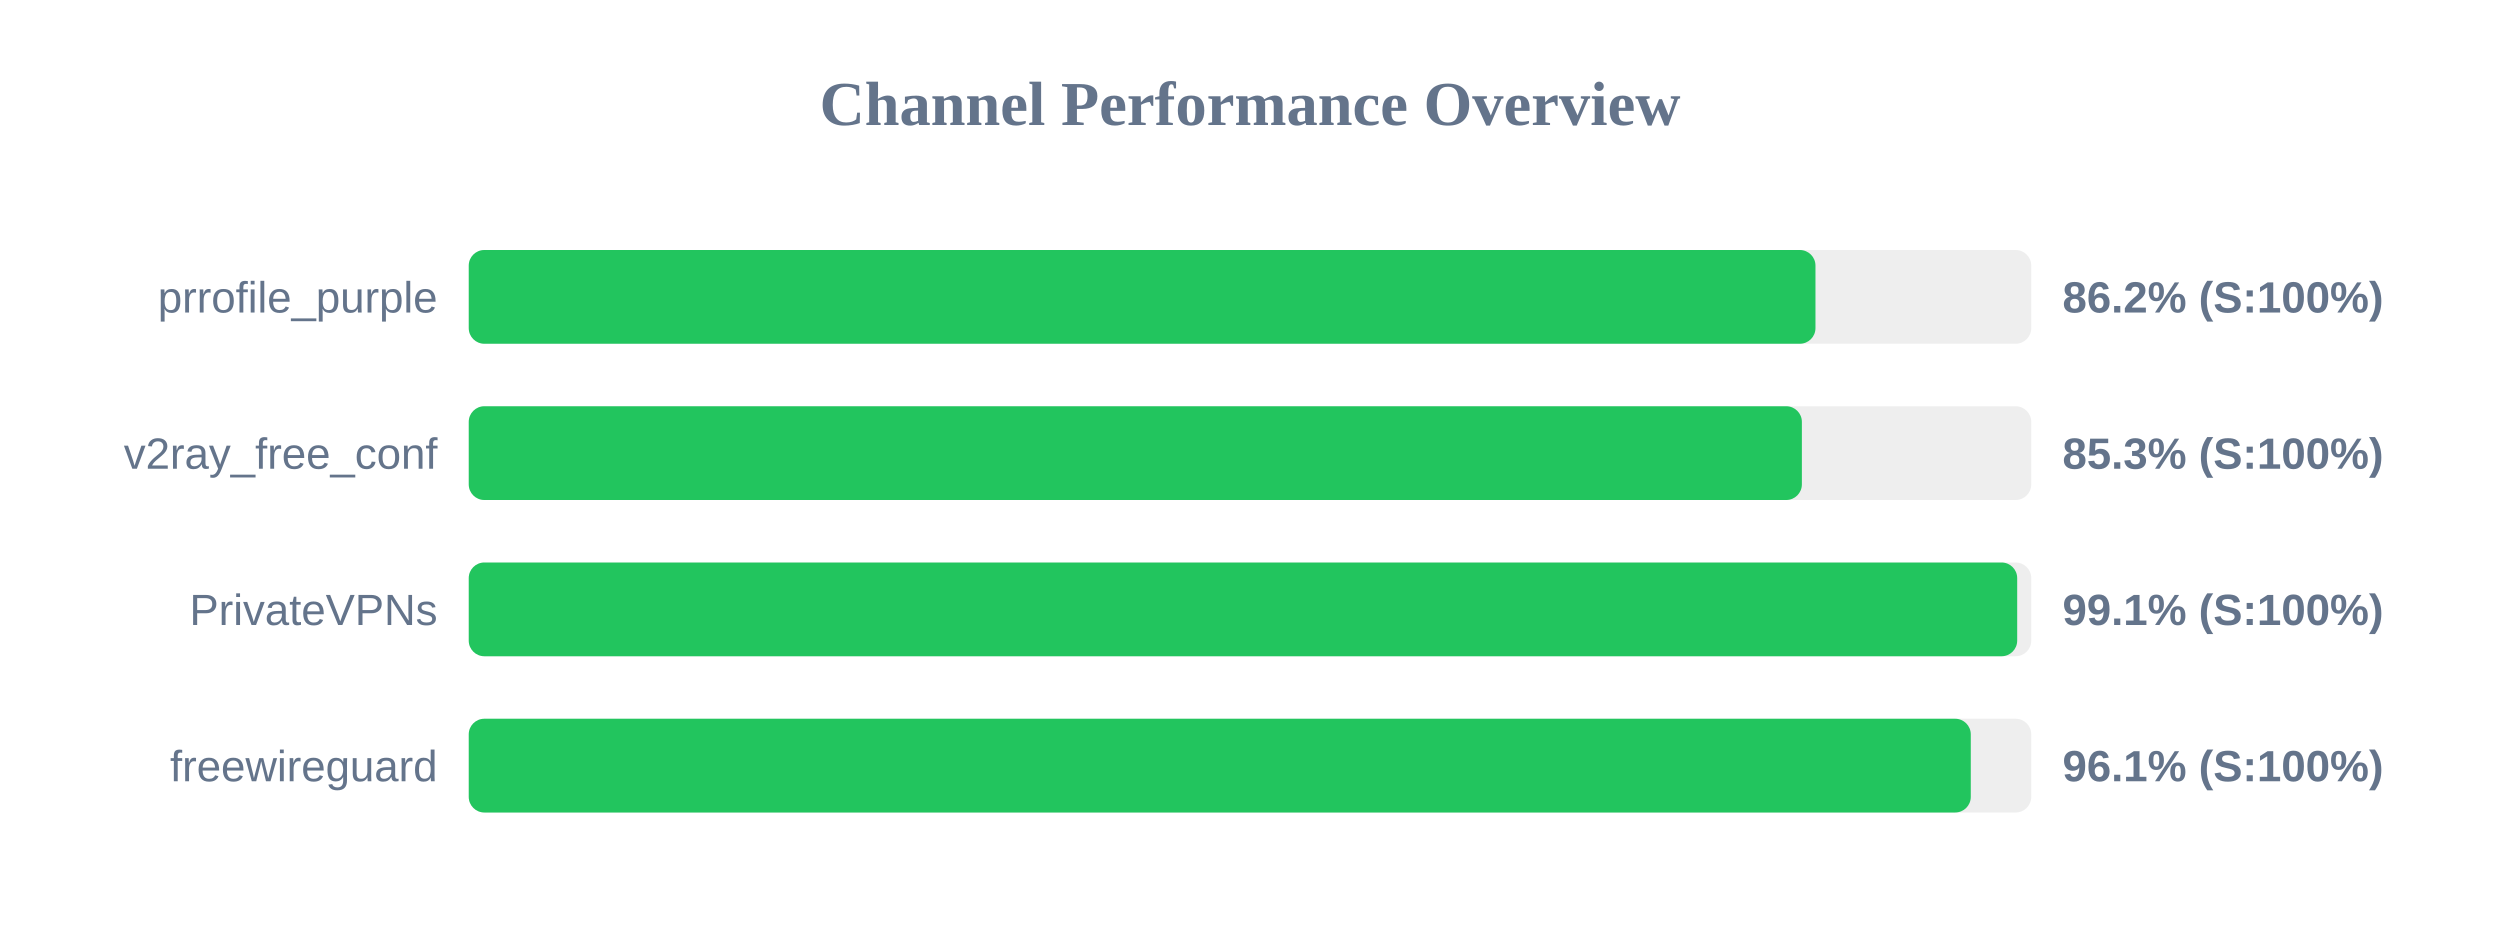
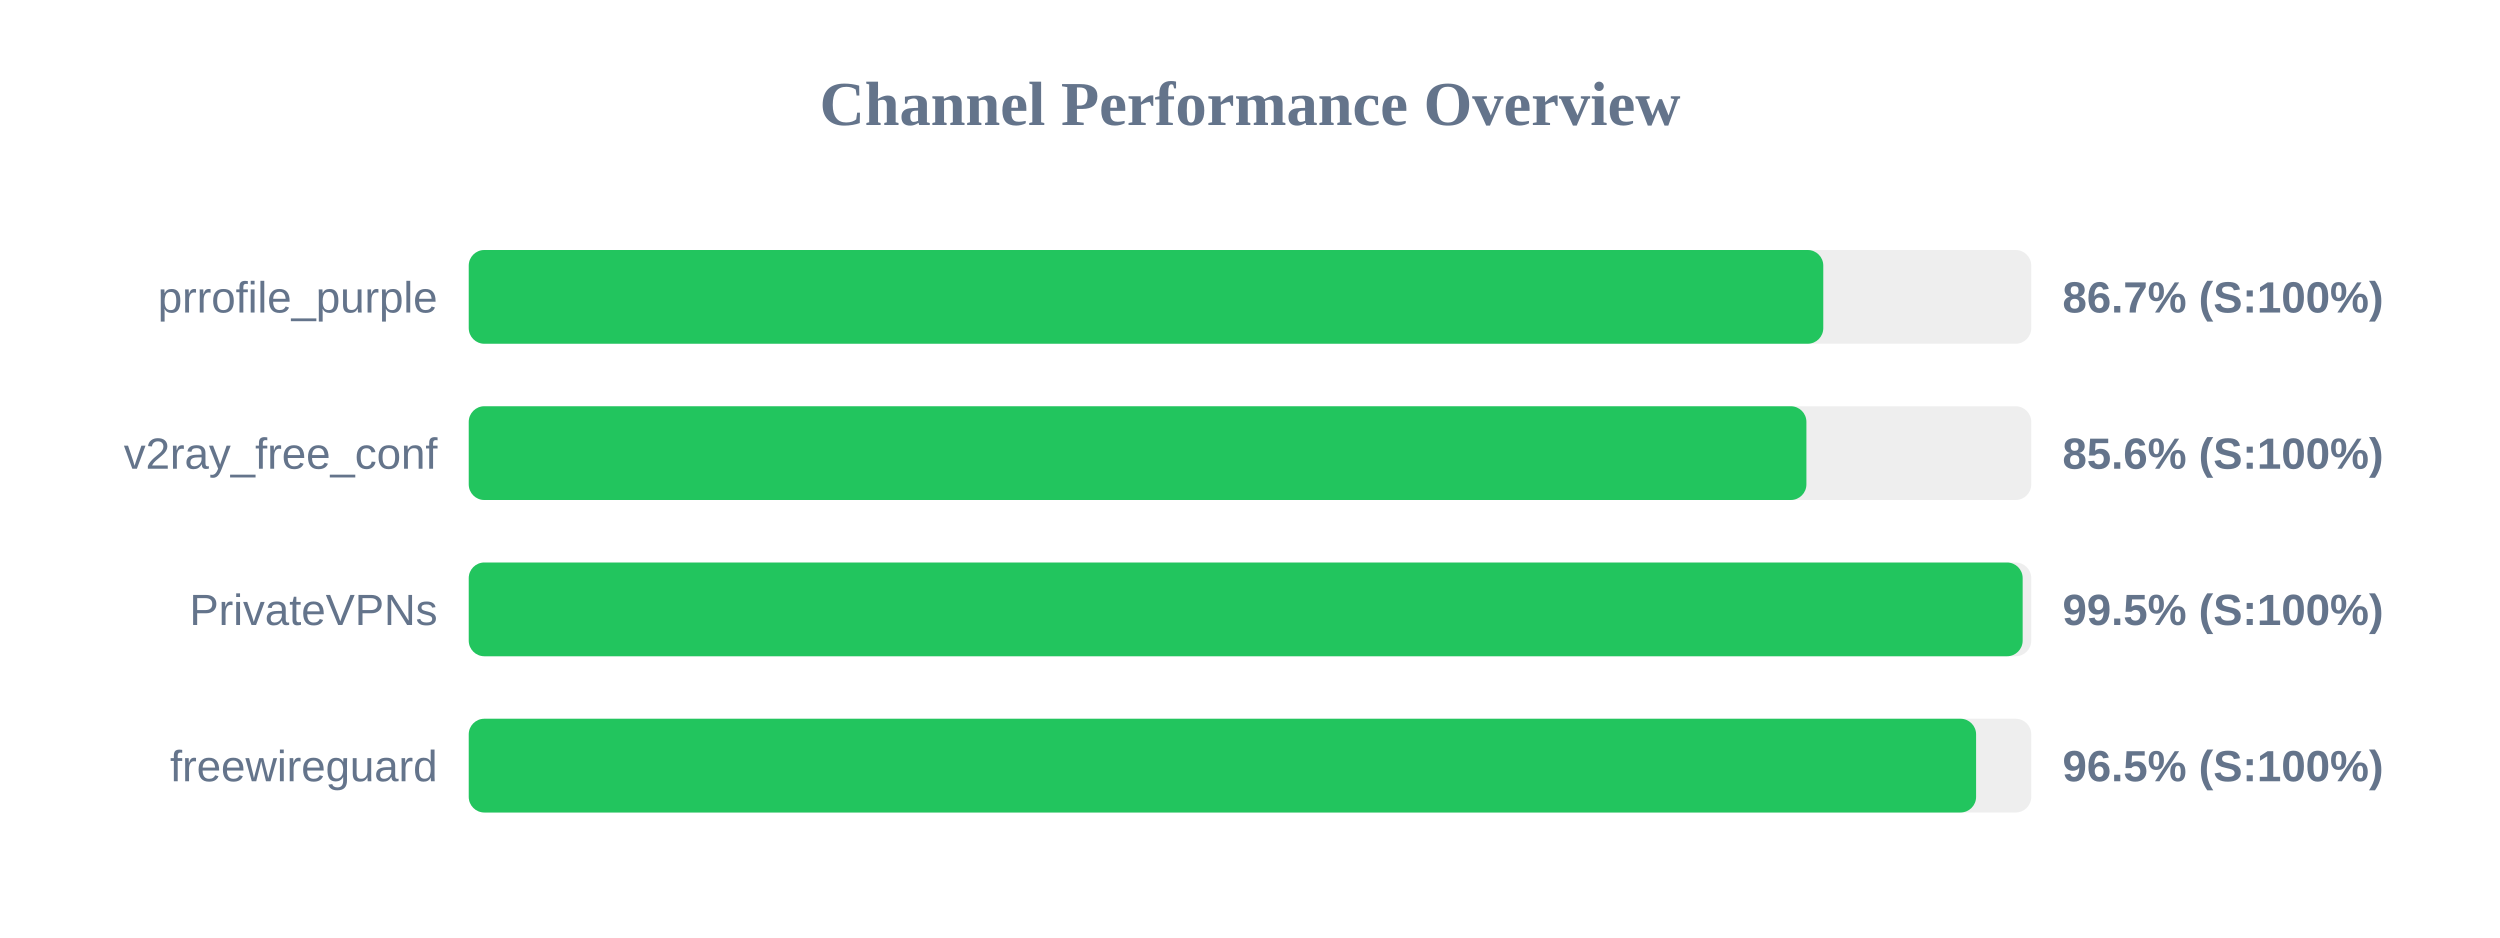
<svg xmlns="http://www.w3.org/2000/svg" width="800" height="300" version="1.1">
  <style>
        .row { font: 14px Arial; fill: #64748b; }
        .score { font: bold 14px Arial; fill: #64748b; }
    </style>
  <text x="400" y="40" text-anchor="middle" font-size="20px" font-weight="bold" fill="#64748b">Channel Performance Overview</text>
  <rect x="150" y="80" width="500" height="30" fill="#eee" rx="5" />
-   <rect x="150" y="80" width="430.95" height="30" fill="#22c55e" rx="5" />
+   <rect x="150" y="80" width="433.45" height="30" fill="#22c55e" rx="5" />
  <text x="140" y="100" text-anchor="end" class="row">prrofile_purple</text>
-   <text x="660" y="100" text-anchor="start" class="score">86.2% (S:100%)</text>
+   <text x="660" y="100" text-anchor="start" class="score">86.7% (S:100%)</text>
  <rect x="150" y="130" width="500" height="30" fill="#eee" rx="5" />
-   <rect x="150" y="130" width="426.6" height="30" fill="#22c55e" rx="5" />
+   <rect x="150" y="130" width="428.05" height="30" fill="#22c55e" rx="5" />
  <text x="140" y="150" text-anchor="end" class="row">v2ray_free_conf</text>
-   <text x="660" y="150" text-anchor="start" class="score">85.3% (S:100%)</text>
+   <text x="660" y="150" text-anchor="start" class="score">85.6% (S:100%)</text>
  <rect x="150" y="180" width="500" height="30" fill="#eee" rx="5" />
-   <rect x="150" y="180" width="495.5" height="30" fill="#22c55e" rx="5" />
+   <rect x="150" y="180" width="497.25" height="30" fill="#22c55e" rx="5" />
  <text x="140" y="200" text-anchor="end" class="row">PrivateVPNs</text>
-   <text x="660" y="200" text-anchor="start" class="score">99.1% (S:100%)</text>
+   <text x="660" y="200" text-anchor="start" class="score">99.5% (S:100%)</text>
  <rect x="150" y="230" width="500" height="30" fill="#eee" rx="5" />
-   <rect x="150" y="230" width="480.65" height="30" fill="#22c55e" rx="5" />
+   <rect x="150" y="230" width="482.35" height="30" fill="#22c55e" rx="5" />
  <text x="140" y="250" text-anchor="end" class="row">freewireguard</text>
-   <text x="660" y="250" text-anchor="start" class="score">96.1% (S:100%)</text>
+   <text x="660" y="250" text-anchor="start" class="score">96.5% (S:100%)</text>
</svg>
